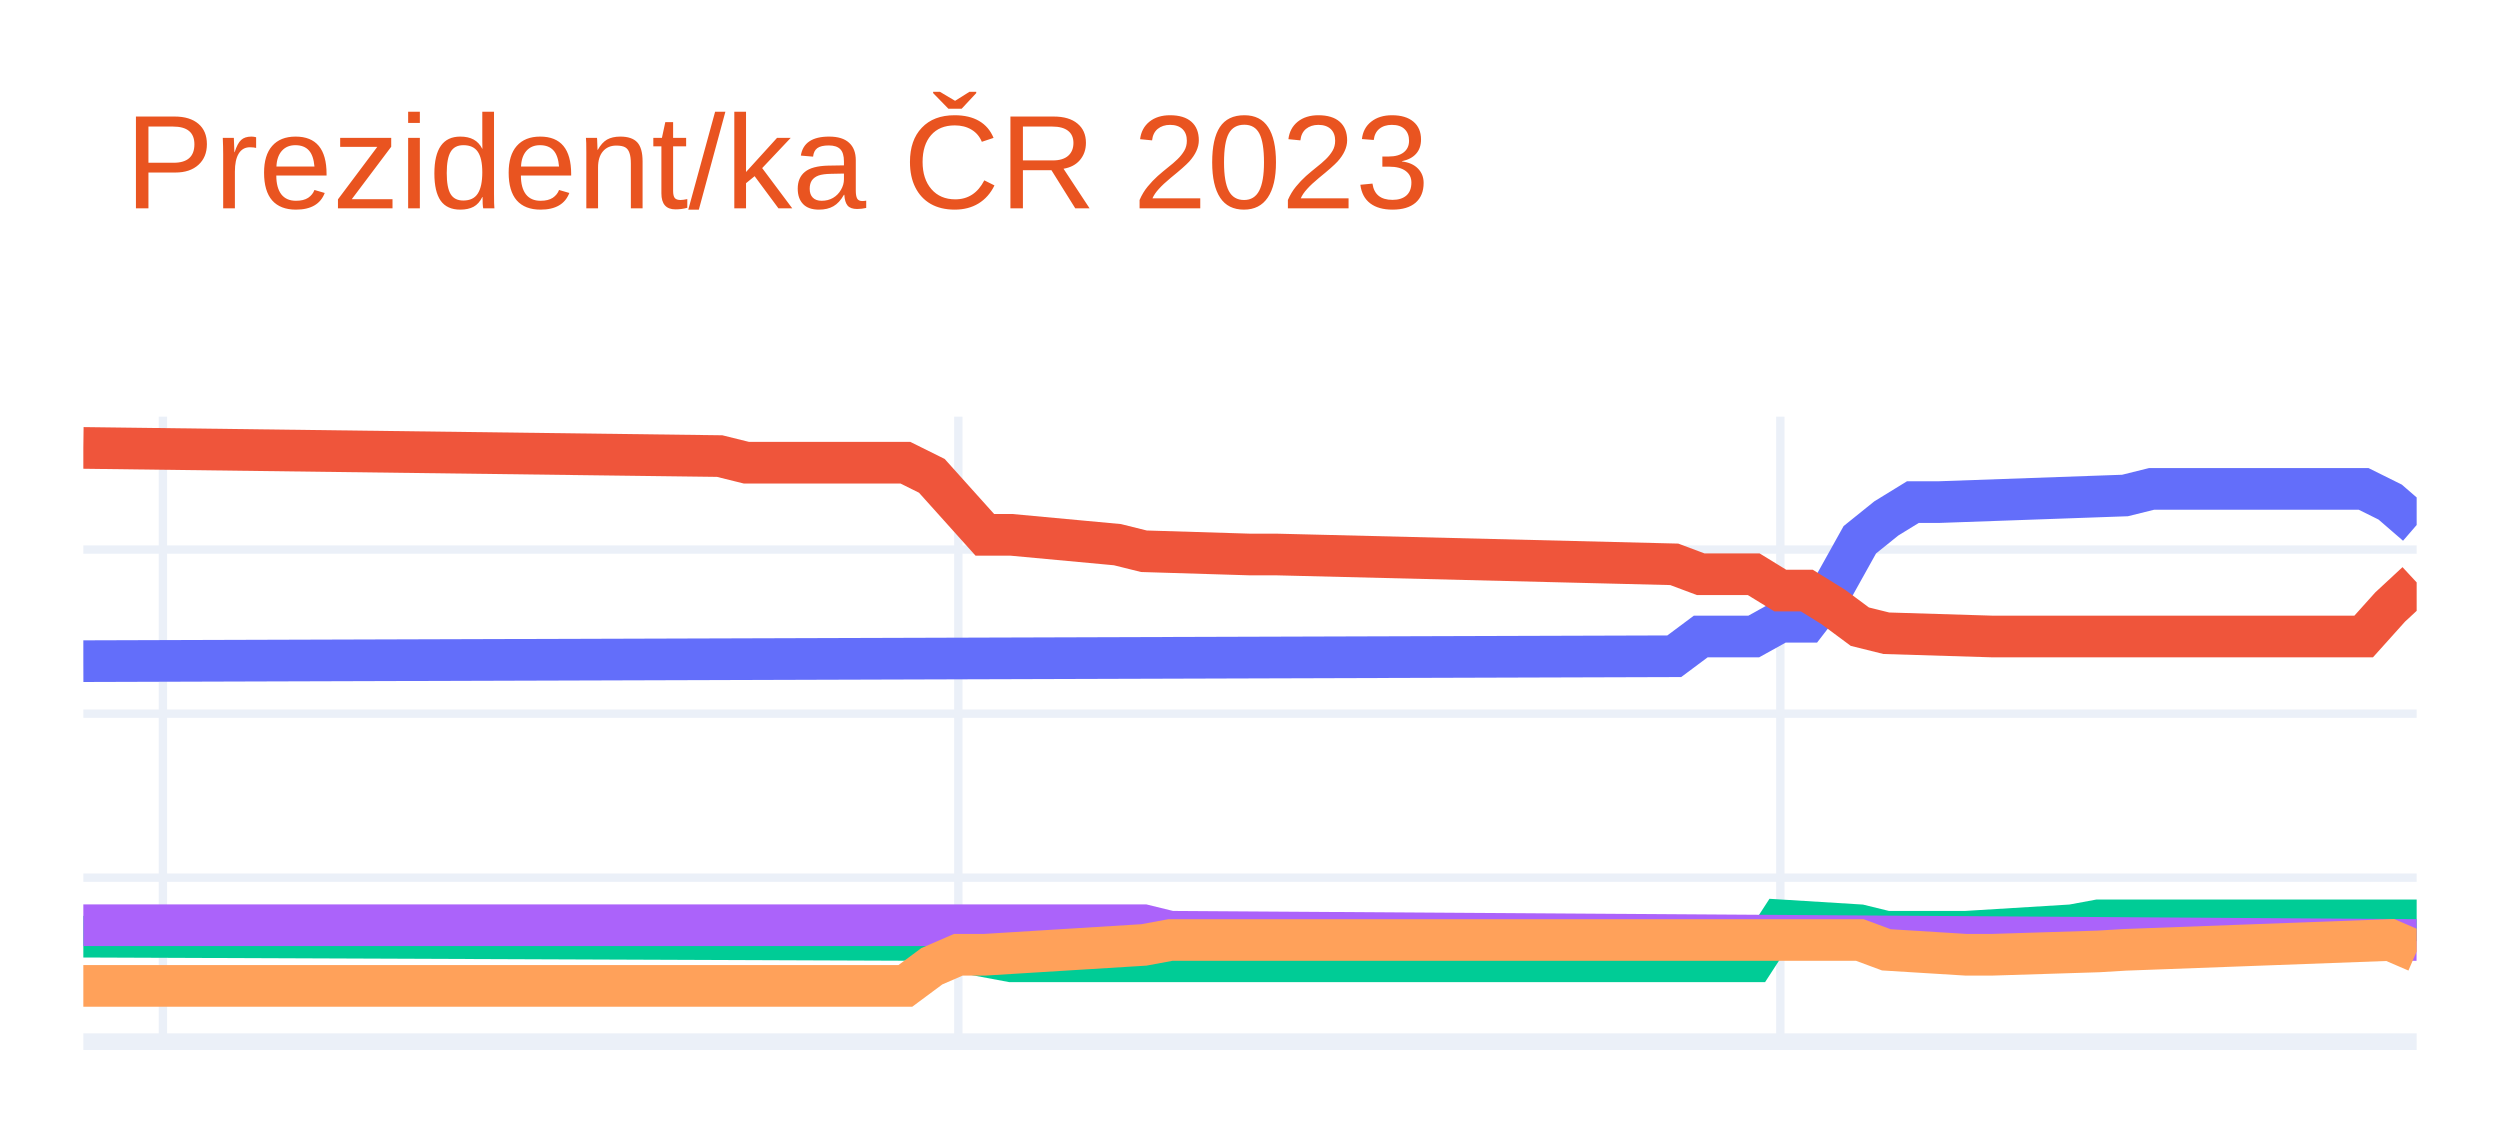
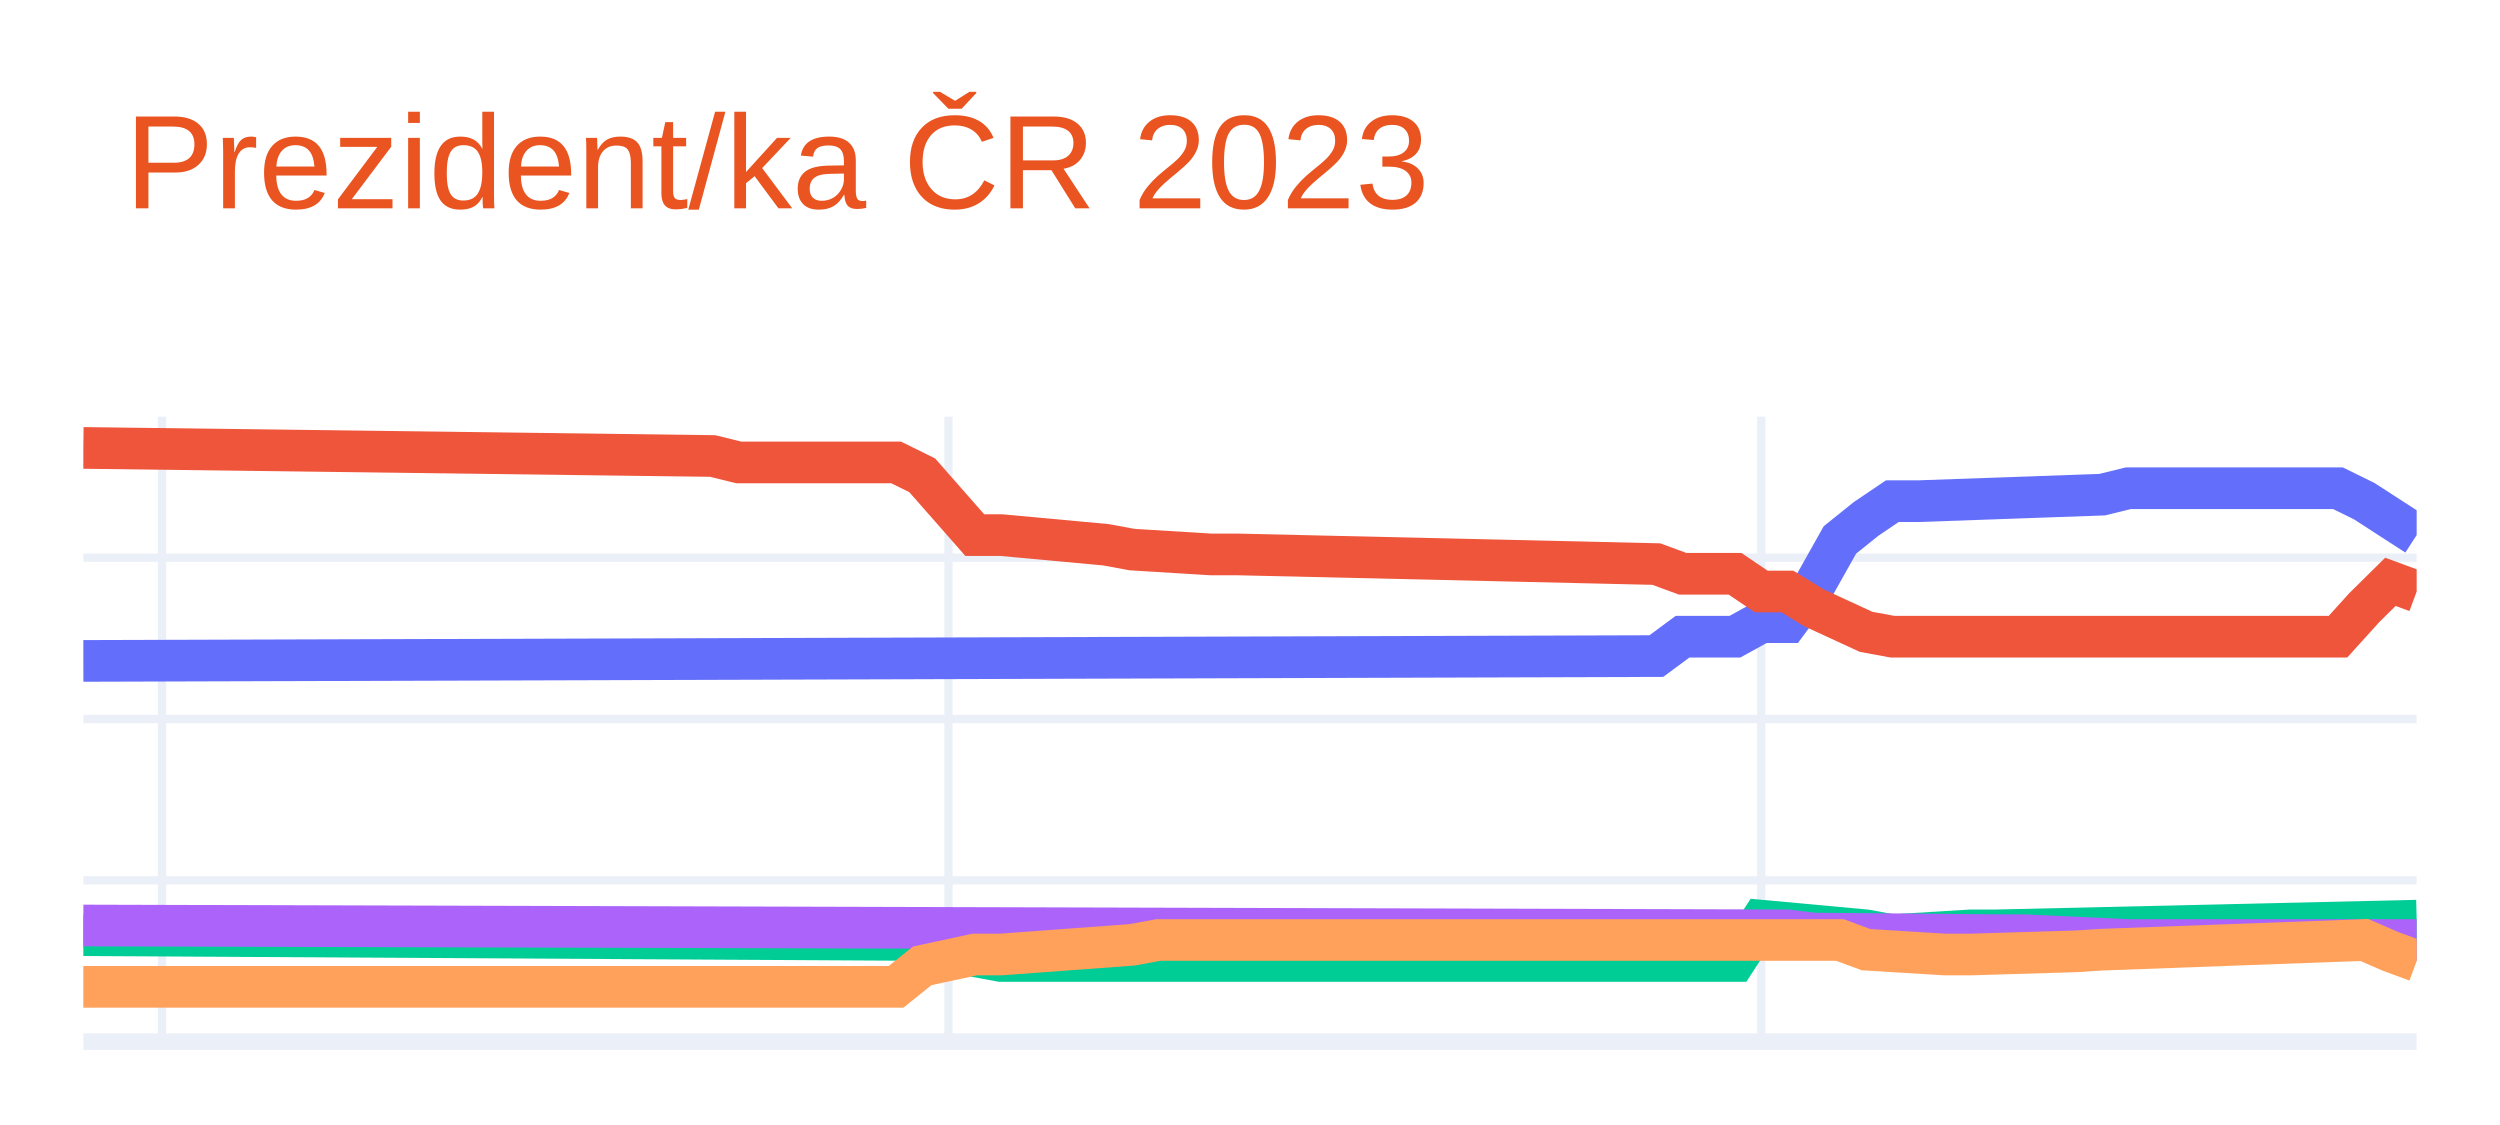
<svg xmlns="http://www.w3.org/2000/svg" class="main-svg" width="300" height="135" style="" viewBox="0 0 300 135">
  <rect x="0" y="0" width="300" height="135" style="fill: rgb(255, 255, 255); fill-opacity: 1;" />
-   <defs id="defs-20f8bb">
+   <defs id="defs-f39496">
    <g class="clips">
-       <clipPath id="clip20f8bbxyplot" class="plotclip">
+       <clipPath id="clipf39496xyplot" class="plotclip">
        <rect width="280" height="75" />
      </clipPath>
-       <clipPath class="axesclip" id="clip20f8bbx">
+       <clipPath class="axesclip" id="clipf39496x">
        <rect x="10" y="0" width="280" height="135" />
      </clipPath>
-       <clipPath class="axesclip" id="clip20f8bby">
+       <clipPath class="axesclip" id="clipf39496y">
        <rect x="0" y="50" width="300" height="75" />
      </clipPath>
-       <clipPath class="axesclip" id="clip20f8bbxy">
+       <clipPath class="axesclip" id="clipf39496xy">
        <rect x="10" y="50" width="280" height="75" />
      </clipPath>
    </g>
    <g class="gradients" />
    <g class="patterns" />
  </defs>
  <g class="bglayer" />
  <g class="layer-below">
    <g class="imagelayer" />
    <g class="shapelayer" />
  </g>
  <g class="cartesianlayer">
    <g class="subplot xy">
      <g class="layer-subplot">
        <g class="shapelayer" />
        <g class="imagelayer" />
      </g>
      <g class="minor-gridlayer">
        <g class="x" />
        <g class="y" />
      </g>
      <g class="gridlayer">
        <g class="x">
-           <path class="xgrid crisp" transform="translate(19.55,0)" d="M0,50v75" style="stroke: rgb(235, 240, 248); stroke-opacity: 1; stroke-width: 1px;" />
-           <path class="xgrid crisp" transform="translate(115,0)" d="M0,50v75" style="stroke: rgb(235, 240, 248); stroke-opacity: 1; stroke-width: 1px;" />
-           <path class="xgrid crisp" transform="translate(213.64,0)" d="M0,50v75" style="stroke: rgb(235, 240, 248); stroke-opacity: 1; stroke-width: 1px;" />
+           <path class="xgrid crisp" transform="translate(19.44,0)" d="M0,50v75" style="stroke: rgb(235, 240, 248); stroke-opacity: 1; stroke-width: 1px;" />
+           <path class="xgrid crisp" transform="translate(113.82,0)" d="M0,50v75" style="stroke: rgb(235, 240, 248); stroke-opacity: 1; stroke-width: 1px;" />
+           <path class="xgrid crisp" transform="translate(211.35,0)" d="M0,50v75" style="stroke: rgb(235, 240, 248); stroke-opacity: 1; stroke-width: 1px;" />
        </g>
        <g class="y">
-           <path class="ygrid crisp" transform="translate(0,105.32)" d="M10,0h280" style="stroke: rgb(235, 240, 248); stroke-opacity: 1; stroke-width: 1px;" />
-           <path class="ygrid crisp" transform="translate(0,85.64)" d="M10,0h280" style="stroke: rgb(235, 240, 248); stroke-opacity: 1; stroke-width: 1px;" />
-           <path class="ygrid crisp" transform="translate(0,65.95)" d="M10,0h280" style="stroke: rgb(235, 240, 248); stroke-opacity: 1; stroke-width: 1px;" />
+           <path class="ygrid crisp" transform="translate(0,105.64)" d="M10,0h280" style="stroke: rgb(235, 240, 248); stroke-opacity: 1; stroke-width: 1px;" />
+           <path class="ygrid crisp" transform="translate(0,86.28)" d="M10,0h280" style="stroke: rgb(235, 240, 248); stroke-opacity: 1; stroke-width: 1px;" />
+           <path class="ygrid crisp" transform="translate(0,66.92)" d="M10,0h280" style="stroke: rgb(235, 240, 248); stroke-opacity: 1; stroke-width: 1px;" />
        </g>
      </g>
      <g class="zerolinelayer">
        <path class="yzl zl crisp" transform="translate(0,125)" d="M10,0h280" style="stroke: rgb(235, 240, 248); stroke-opacity: 1; stroke-width: 2px;" />
      </g>
      <path class="xlines-below" />
      <path class="ylines-below" />
      <g class="overlines-below" />
      <g class="xaxislayer-below" />
      <g class="yaxislayer-below" />
      <g class="overaxes-below" />
-       <g class="plot" transform="translate(10,50)" clip-path="url(#clip20f8bbxyplot)">
+       <g class="plot" transform="translate(10,50)" clip-path="url(#clipf39496xyplot)">
        <g class="scatterlayer mlayer">
-           <g class="trace scatter trace5ff16d" style="stroke-miterlimit: 2; opacity: 1;">
+           <g class="trace scatter tracee2ee2a" style="stroke-miterlimit: 2; opacity: 1;">
            <g class="fills" />
            <g class="errorbars" />
            <g class="lines">
-               <path class="js-line" d="M0,29.34L190.91,28.75L194.09,26.38L200.45,26.38L203.64,24.61L206.82,24.61L210,20.48L213.18,14.77L216.36,12.21L219.55,10.25L222.73,10.25L245,9.46L248.18,8.67L273.64,8.67L276.82,10.25L280,13" style="vector-effect: non-scaling-stroke; fill: none; stroke: rgb(99, 110, 250); stroke-opacity: 1; stroke-width: 5px; opacity: 1;" />
+               <path class="js-line" d="M0,29.31L188.76,28.73L191.91,26.4L198.2,26.4L201.35,24.66L204.49,24.66L207.64,20.4L210.79,14.79L213.93,12.27L217.08,10.14L220.22,10.14L242.25,9.36L245.39,8.59L270.56,8.59L273.71,10.14L280,14.21" style="vector-effect: non-scaling-stroke; fill: none; stroke: rgb(99, 110, 250); stroke-opacity: 1; stroke-width: 5px; opacity: 1;" />
            </g>
            <g class="points" />
            <g class="text" />
          </g>
-           <g class="trace scatter trace58fe26" style="stroke-miterlimit: 2; opacity: 1;">
+           <g class="trace scatter tracee0fcc4" style="stroke-miterlimit: 2; opacity: 1;">
            <g class="fills" />
            <g class="errorbars" />
            <g class="lines">
-               <path class="js-line" d="M0,3.75L76.36,4.73L79.55,5.52L98.64,5.52L101.82,7.1L108.18,14.18L111.36,14.18L124.09,15.36L127.27,16.15L140,16.54L143.18,16.54L190.91,17.72L194.09,18.91L200.45,18.91L203.64,20.87L206.82,20.87L210,22.84L213.18,25.2L216.36,25.99L229.09,26.38L232.27,26.38L273.64,26.38L276.82,22.84L280,19.89" style="vector-effect: non-scaling-stroke; fill: none; stroke: rgb(239, 85, 59); stroke-opacity: 1; stroke-width: 5px; opacity: 1;" />
+               <path class="js-line" d="M0,3.75L75.51,4.72L78.65,5.49L97.53,5.49L100.67,7.04L106.97,14.21L110.11,14.21L122.7,15.37L125.84,15.95L135.28,16.53L138.43,16.53L188.76,17.69L191.91,18.85L198.2,18.85L201.35,20.98L204.49,20.98L207.64,22.92L213.93,25.82L217.08,26.4L270.56,26.4L273.71,22.92L276.85,19.82L280,20.98" style="vector-effect: non-scaling-stroke; fill: none; stroke: rgb(239, 85, 59); stroke-opacity: 1; stroke-width: 5px; opacity: 1;" />
            </g>
            <g class="points" />
            <g class="text" />
          </g>
-           <g class="trace scatter trace471943" style="stroke-miterlimit: 2; opacity: 1;">
+           <g class="trace scatter trace686458" style="stroke-miterlimit: 2; opacity: 1;">
            <g class="fills" />
            <g class="errorbars" />
            <g class="lines">
-               <path class="js-line" d="M0,62.4L101.82,62.8L105,64.17L111.36,65.36L114.55,65.36L200.45,65.36L203.64,60.44L213.18,61.03L216.36,61.81L222.73,61.81L225.91,61.81L238.64,61.03L241.82,60.44L280,60.44" style="vector-effect: non-scaling-stroke; fill: none; stroke: rgb(0, 204, 150); stroke-opacity: 1; stroke-width: 5px; opacity: 1;" />
+               <path class="js-line" d="M0,62.22L100.67,62.8L103.82,64.16L110.11,65.32L113.26,65.32L198.2,65.32L201.35,60.48L213.93,61.64L217.08,62.22L226.52,61.64L229.66,61.64L280,60.48" style="vector-effect: non-scaling-stroke; fill: none; stroke: rgb(0, 204, 150); stroke-opacity: 1; stroke-width: 5px; opacity: 1;" />
            </g>
            <g class="points" />
            <g class="text" />
          </g>
-           <g class="trace scatter trace8bed5c" style="stroke-miterlimit: 2; opacity: 1;">
+           <g class="trace scatter tracea21928" style="stroke-miterlimit: 2; opacity: 1;">
            <g class="fills" />
            <g class="errorbars" />
            <g class="lines">
-               <path class="js-line" d="M0,61.03L127.27,61.03L130.45,61.81L280,62.8" style="vector-effect: non-scaling-stroke; fill: none; stroke: rgb(171, 99, 250); stroke-opacity: 1; stroke-width: 5px; opacity: 1;" />
+               <path class="js-line" d="M0,61.06L204.49,61.64L207.64,62.03L229.66,62.22L232.81,62.22L245.39,62.8L248.54,62.8L280,62.8" style="vector-effect: non-scaling-stroke; fill: none; stroke: rgb(171, 99, 250); stroke-opacity: 1; stroke-width: 5px; opacity: 1;" />
            </g>
            <g class="points" />
            <g class="text" />
          </g>
-           <g class="trace scatter traceee45e0" style="stroke-miterlimit: 2; opacity: 1;">
+           <g class="trace scatter trace8def0a" style="stroke-miterlimit: 2; opacity: 1;">
            <g class="fills" />
            <g class="errorbars" />
            <g class="lines">
-               <path class="js-line" d="M0,68.31L98.64,68.31L101.82,65.95L105,64.57L108.18,64.57L127.27,63.39L130.45,62.8L213.18,62.8L216.36,63.98L225.91,64.57L229.09,64.57L241.82,64.17L245,63.98L276.82,62.8L280,64.17" style="vector-effect: non-scaling-stroke; fill: none; stroke: rgb(255, 161, 90); stroke-opacity: 1; stroke-width: 5px; opacity: 1;" />
+               <path class="js-line" d="M0,68.42L97.53,68.42L100.67,65.9L106.97,64.54L110.11,64.54L125.84,63.38L128.99,62.8L210.79,62.8L213.93,63.96L223.37,64.54L226.52,64.54L239.1,64.16L242.25,63.96L273.71,62.8L276.85,64.16L280,65.32" style="vector-effect: non-scaling-stroke; fill: none; stroke: rgb(255, 161, 90); stroke-opacity: 1; stroke-width: 5px; opacity: 1;" />
            </g>
            <g class="points" />
            <g class="text" />
          </g>
        </g>
      </g>
      <g class="overplot" />
      <path class="xlines-above crisp" d="M0,0" style="fill: none;" />
      <path class="ylines-above crisp" d="M0,0" style="fill: none;" />
      <g class="overlines-above" />
      <g class="xaxislayer-above" />
      <g class="yaxislayer-above" />
      <g class="overaxes-above" />
    </g>
  </g>
  <g class="polarlayer" />
  <g class="smithlayer" />
  <g class="ternarylayer" />
  <g class="geolayer" />
  <g class="funnelarealayer" />
  <g class="pielayer" />
  <g class="iciclelayer" />
  <g class="treemaplayer" />
  <g class="sunburstlayer" />
  <g class="glimages" />
-   <defs id="topdefs-20f8bb">
+   <defs id="topdefs-f39496">
    <g class="clips" />
  </defs>
  <g class="layer-above">
    <g class="imagelayer" />
    <g class="shapelayer" />
  </g>
  <g class="infolayer">
    <g class="g-gtitle">
      <text class="gtitle" x="15" y="25" text-anchor="start" dy="0em" style="font-family: Ubuntu, verdana, arial, sans-serif; font-size: 16px; fill: rgb(233, 84, 32); opacity: 1; font-weight: normal; white-space: pre;">Prezident/ka ČR 2023</text>
    </g>
    <g class="g-xtitle" />
    <g class="g-ytitle" />
  </g>
</svg>
